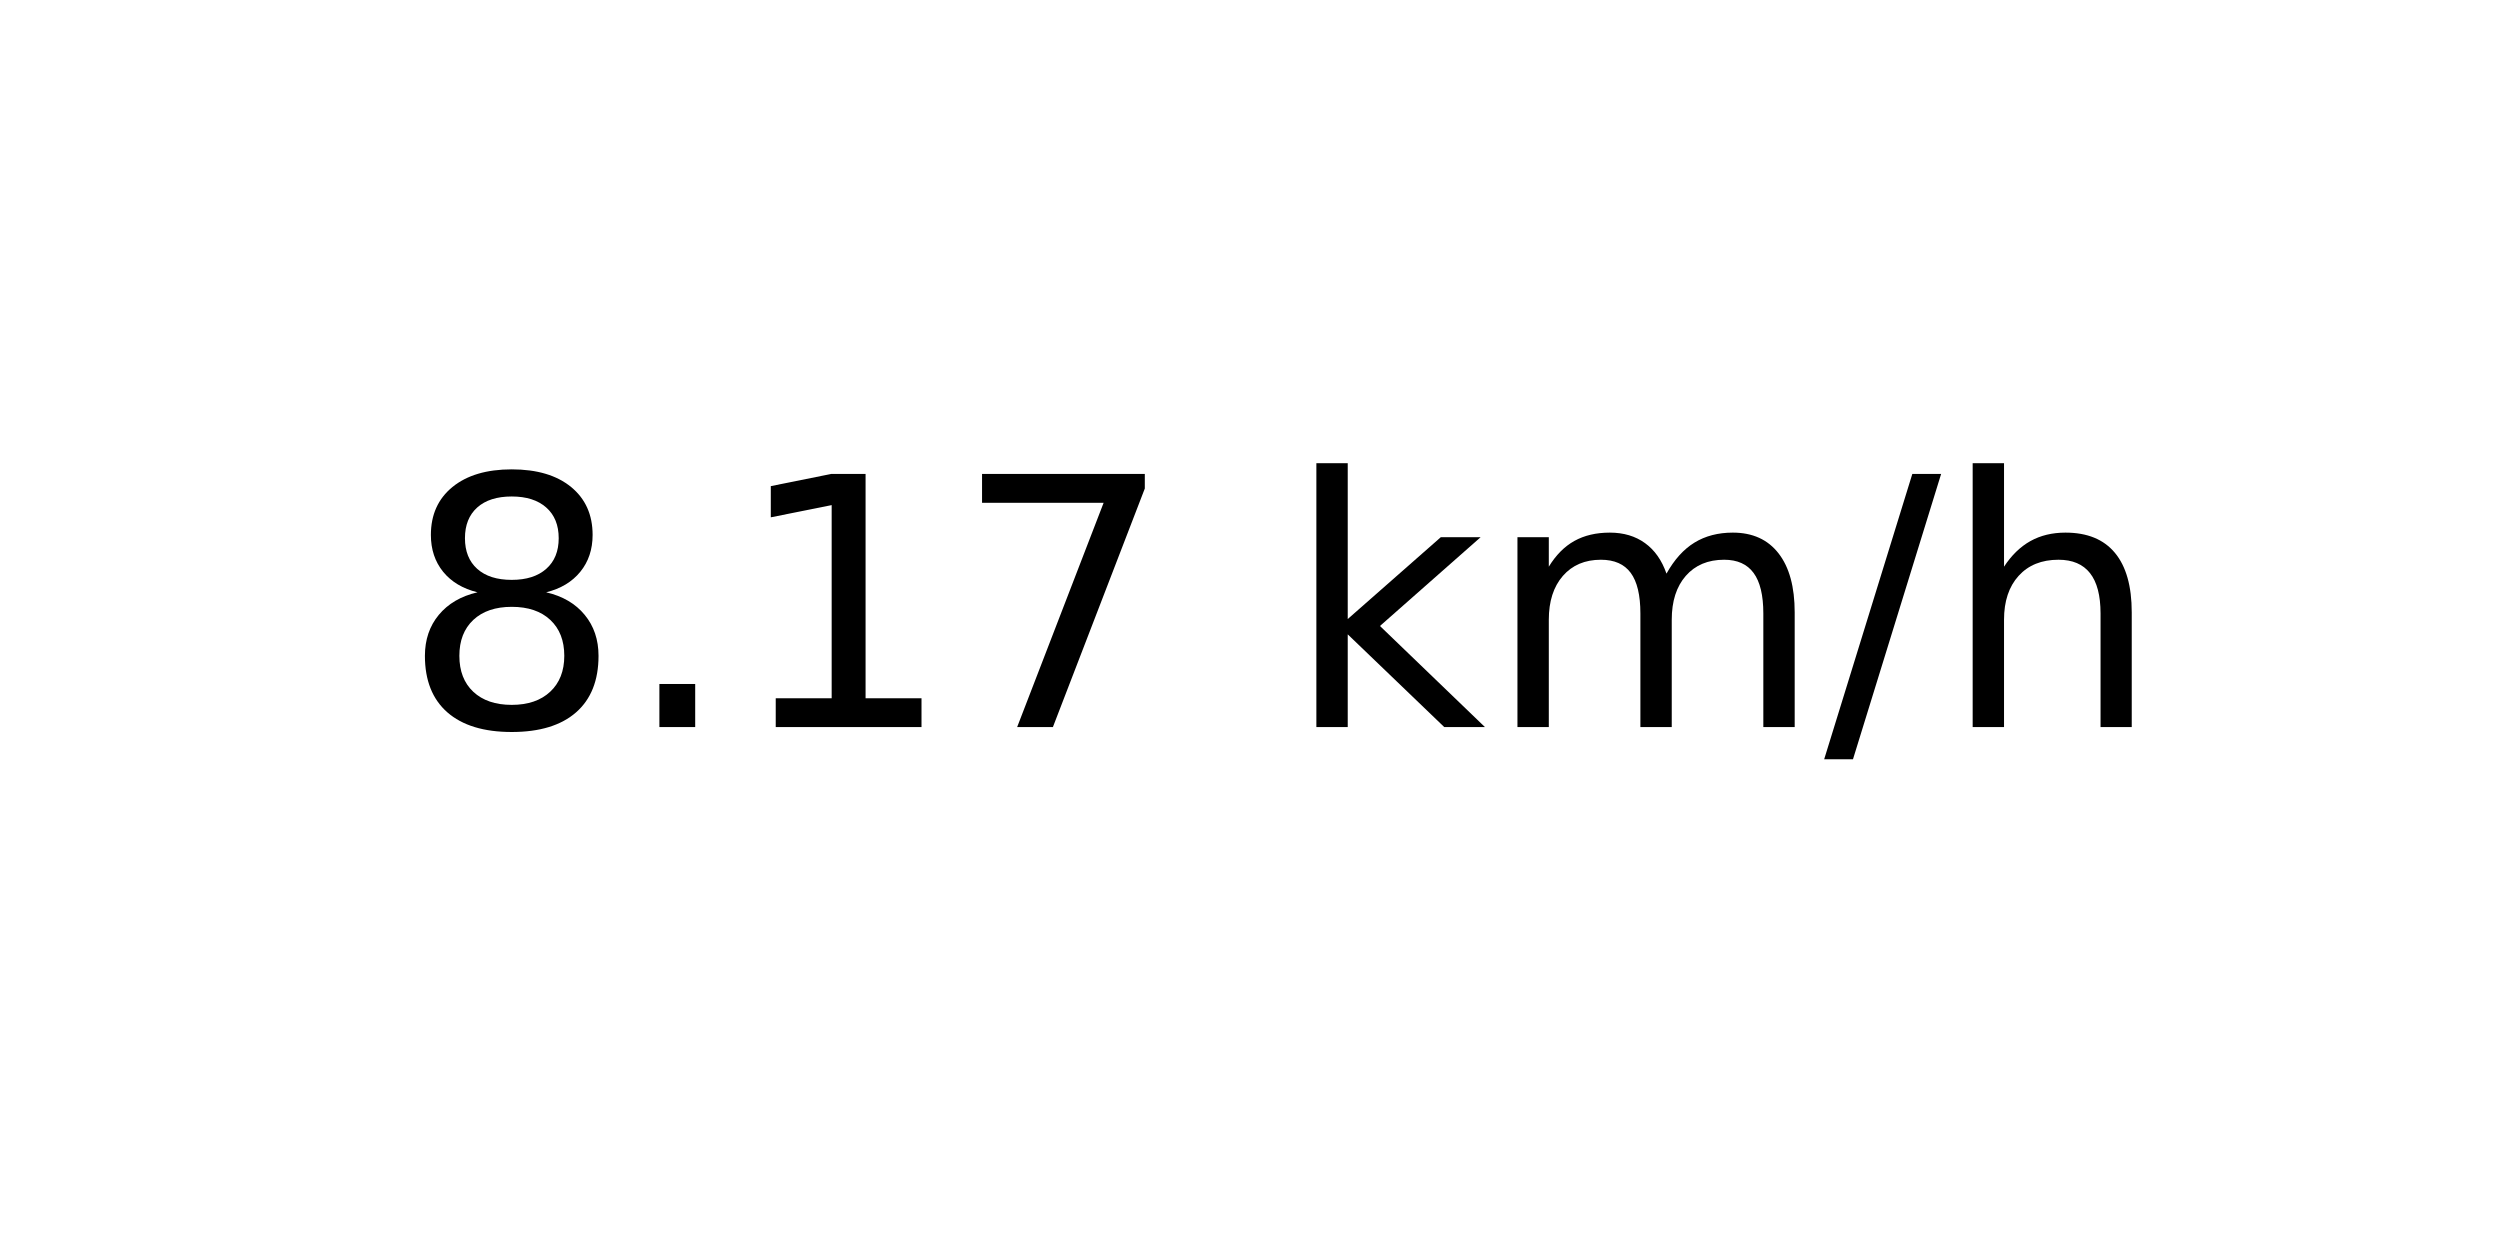
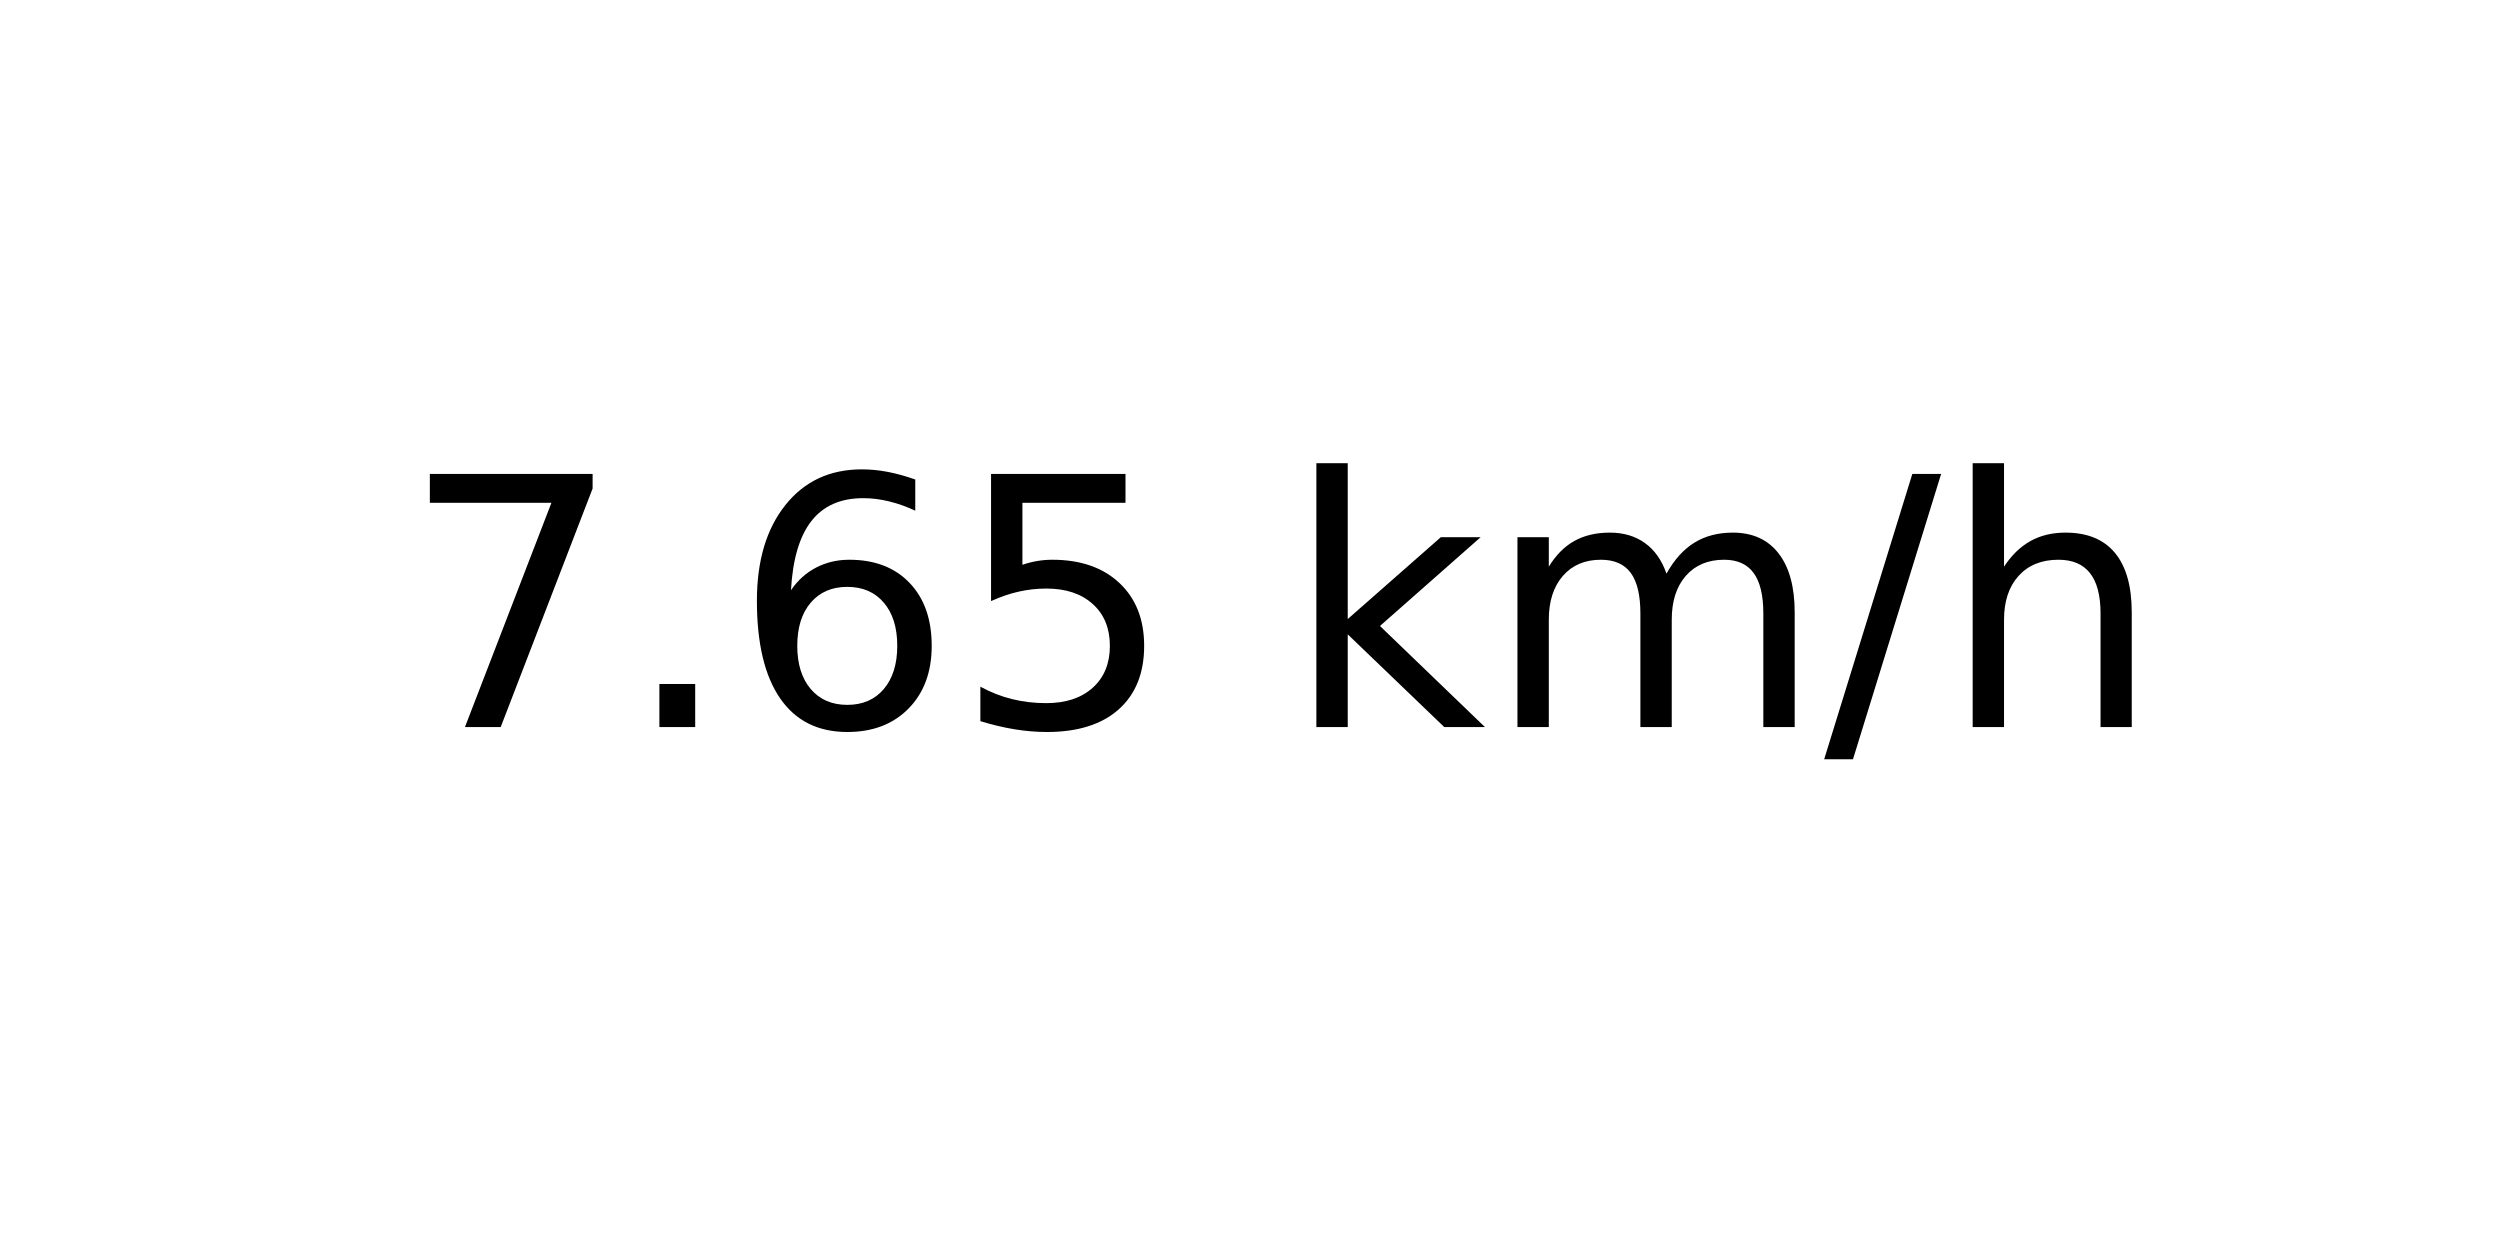
<svg xmlns="http://www.w3.org/2000/svg" xmlns:xlink="http://www.w3.org/1999/xlink" width="72pt" height="36pt" viewBox="0 0 72 36" version="1.1">
  <defs>
    <style type="text/css">*{stroke-linejoin: round; stroke-linecap: butt}</style>
  </defs>
  <g id="figure_1">
    <g id="axes_1">
      <g id="text_1">
        <g transform="translate(11.55937 20.93937) scale(0.1 -0.1)">
          <defs>
-             <path id="DejaVuSans-38" d="M 2034 2216  Q 1584 2216 1326 1975  Q 1069 1734 1069 1313  Q 1069 891 1326 650  Q 1584 409 2034 409  Q 2484 409 2743 651  Q 3003 894 3003 1313  Q 3003 1734 2745 1975  Q 2488 2216 2034 2216  z M 1403 2484  Q 997 2584 770 2862  Q 544 3141 544 3541  Q 544 4100 942 4425  Q 1341 4750 2034 4750  Q 2731 4750 3128 4425  Q 3525 4100 3525 3541  Q 3525 3141 3298 2862  Q 3072 2584 2669 2484  Q 3125 2378 3379 2068  Q 3634 1759 3634 1313  Q 3634 634 3220 271  Q 2806 -91 2034 -91  Q 1263 -91 848 271  Q 434 634 434 1313  Q 434 1759 690 2068  Q 947 2378 1403 2484  z M 1172 3481  Q 1172 3119 1398 2916  Q 1625 2713 2034 2713  Q 2441 2713 2670 2916  Q 2900 3119 2900 3481  Q 2900 3844 2670 4047  Q 2441 4250 2034 4250  Q 1625 4250 1398 4047  Q 1172 3844 1172 3481  z " transform="scale(0.015625)" />
+             <path id="DejaVuSans-37" d="M 525 4666  L 3525 4666  L 3525 4397  L 1831 0  L 1172 0  L 2766 4134  L 525 4134  L 525 4666  z " transform="scale(0.015625)" />
            <path id="DejaVuSans-2e" d="M 684 794  L 1344 794  L 1344 0  L 684 0  L 684 794  z " transform="scale(0.015625)" />
-             <path id="DejaVuSans-31" d="M 794 531  L 1825 531  L 1825 4091  L 703 3866  L 703 4441  L 1819 4666  L 2450 4666  L 2450 531  L 3481 531  L 3481 0  L 794 0  L 794 531  z " transform="scale(0.015625)" />
-             <path id="DejaVuSans-37" d="M 525 4666  L 3525 4666  L 3525 4397  L 1831 0  L 1172 0  L 2766 4134  L 525 4134  L 525 4666  z " transform="scale(0.015625)" />
+             <path id="DejaVuSans-36" d="M 2113 2584  Q 1688 2584 1439 2293  Q 1191 2003 1191 1497  Q 1191 994 1439 701  Q 1688 409 2113 409  Q 2538 409 2786 701  Q 3034 994 3034 1497  Q 3034 2003 2786 2293  Q 2538 2584 2113 2584  z M 3366 4563  L 3366 3988  Q 3128 4100 2886 4159  Q 2644 4219 2406 4219  Q 1781 4219 1451 3797  Q 1122 3375 1075 2522  Q 1259 2794 1537 2939  Q 1816 3084 2150 3084  Q 2853 3084 3261 2657  Q 3669 2231 3669 1497  Q 3669 778 3244 343  Q 2819 -91 2113 -91  Q 1303 -91 875 529  Q 447 1150 447 2328  Q 447 3434 972 4092  Q 1497 4750 2381 4750  Q 2619 4750 2861 4703  Q 3103 4656 3366 4563  z " transform="scale(0.015625)" />
+             <path id="DejaVuSans-35" d="M 691 4666  L 3169 4666  L 3169 4134  L 1269 4134  L 1269 2991  Q 1406 3038 1543 3061  Q 1681 3084 1819 3084  Q 2600 3084 3056 2656  Q 3513 2228 3513 1497  Q 3513 744 3044 326  Q 2575 -91 1722 -91  Q 1428 -91 1123 -41  Q 819 9 494 109  L 494 744  Q 775 591 1075 516  Q 1375 441 1709 441  Q 2250 441 2565 725  Q 2881 1009 2881 1497  Q 2881 1984 2565 2268  Q 2250 2553 1709 2553  Q 1456 2553 1204 2497  Q 953 2441 691 2322  L 691 4666  z " transform="scale(0.015625)" />
            <path id="DejaVuSans-20" transform="scale(0.015625)" />
            <path id="DejaVuSans-6b" d="M 581 4863  L 1159 4863  L 1159 1991  L 2875 3500  L 3609 3500  L 1753 1863  L 3688 0  L 2938 0  L 1159 1709  L 1159 0  L 581 0  L 581 4863  z " transform="scale(0.015625)" />
            <path id="DejaVuSans-6d" d="M 3328 2828  Q 3544 3216 3844 3400  Q 4144 3584 4550 3584  Q 5097 3584 5394 3201  Q 5691 2819 5691 2113  L 5691 0  L 5113 0  L 5113 2094  Q 5113 2597 4934 2840  Q 4756 3084 4391 3084  Q 3944 3084 3684 2787  Q 3425 2491 3425 1978  L 3425 0  L 2847 0  L 2847 2094  Q 2847 2600 2669 2842  Q 2491 3084 2119 3084  Q 1678 3084 1418 2786  Q 1159 2488 1159 1978  L 1159 0  L 581 0  L 581 3500  L 1159 3500  L 1159 2956  Q 1356 3278 1631 3431  Q 1906 3584 2284 3584  Q 2666 3584 2933 3390  Q 3200 3197 3328 2828  z " transform="scale(0.015625)" />
            <path id="DejaVuSans-2f" d="M 1625 4666  L 2156 4666  L 531 -594  L 0 -594  L 1625 4666  z " transform="scale(0.015625)" />
            <path id="DejaVuSans-68" d="M 3513 2113  L 3513 0  L 2938 0  L 2938 2094  Q 2938 2591 2744 2837  Q 2550 3084 2163 3084  Q 1697 3084 1428 2787  Q 1159 2491 1159 1978  L 1159 0  L 581 0  L 581 4863  L 1159 4863  L 1159 2956  Q 1366 3272 1645 3428  Q 1925 3584 2291 3584  Q 2894 3584 3203 3211  Q 3513 2838 3513 2113  z " transform="scale(0.015625)" />
          </defs>
-           <use xlink:href="#DejaVuSans-38" />
+           <use xlink:href="#DejaVuSans-37" />
          <use xlink:href="#DejaVuSans-2e" x="63.623" />
-           <use xlink:href="#DejaVuSans-31" x="95.41" />
-           <use xlink:href="#DejaVuSans-37" x="159.033" />
+           <use xlink:href="#DejaVuSans-36" x="95.41" />
+           <use xlink:href="#DejaVuSans-35" x="159.033" />
          <use xlink:href="#DejaVuSans-20" x="222.656" />
          <use xlink:href="#DejaVuSans-6b" x="254.443" />
          <use xlink:href="#DejaVuSans-6d" x="312.354" />
          <use xlink:href="#DejaVuSans-2f" x="409.766" />
          <use xlink:href="#DejaVuSans-68" x="443.457" />
        </g>
      </g>
    </g>
  </g>
</svg>
